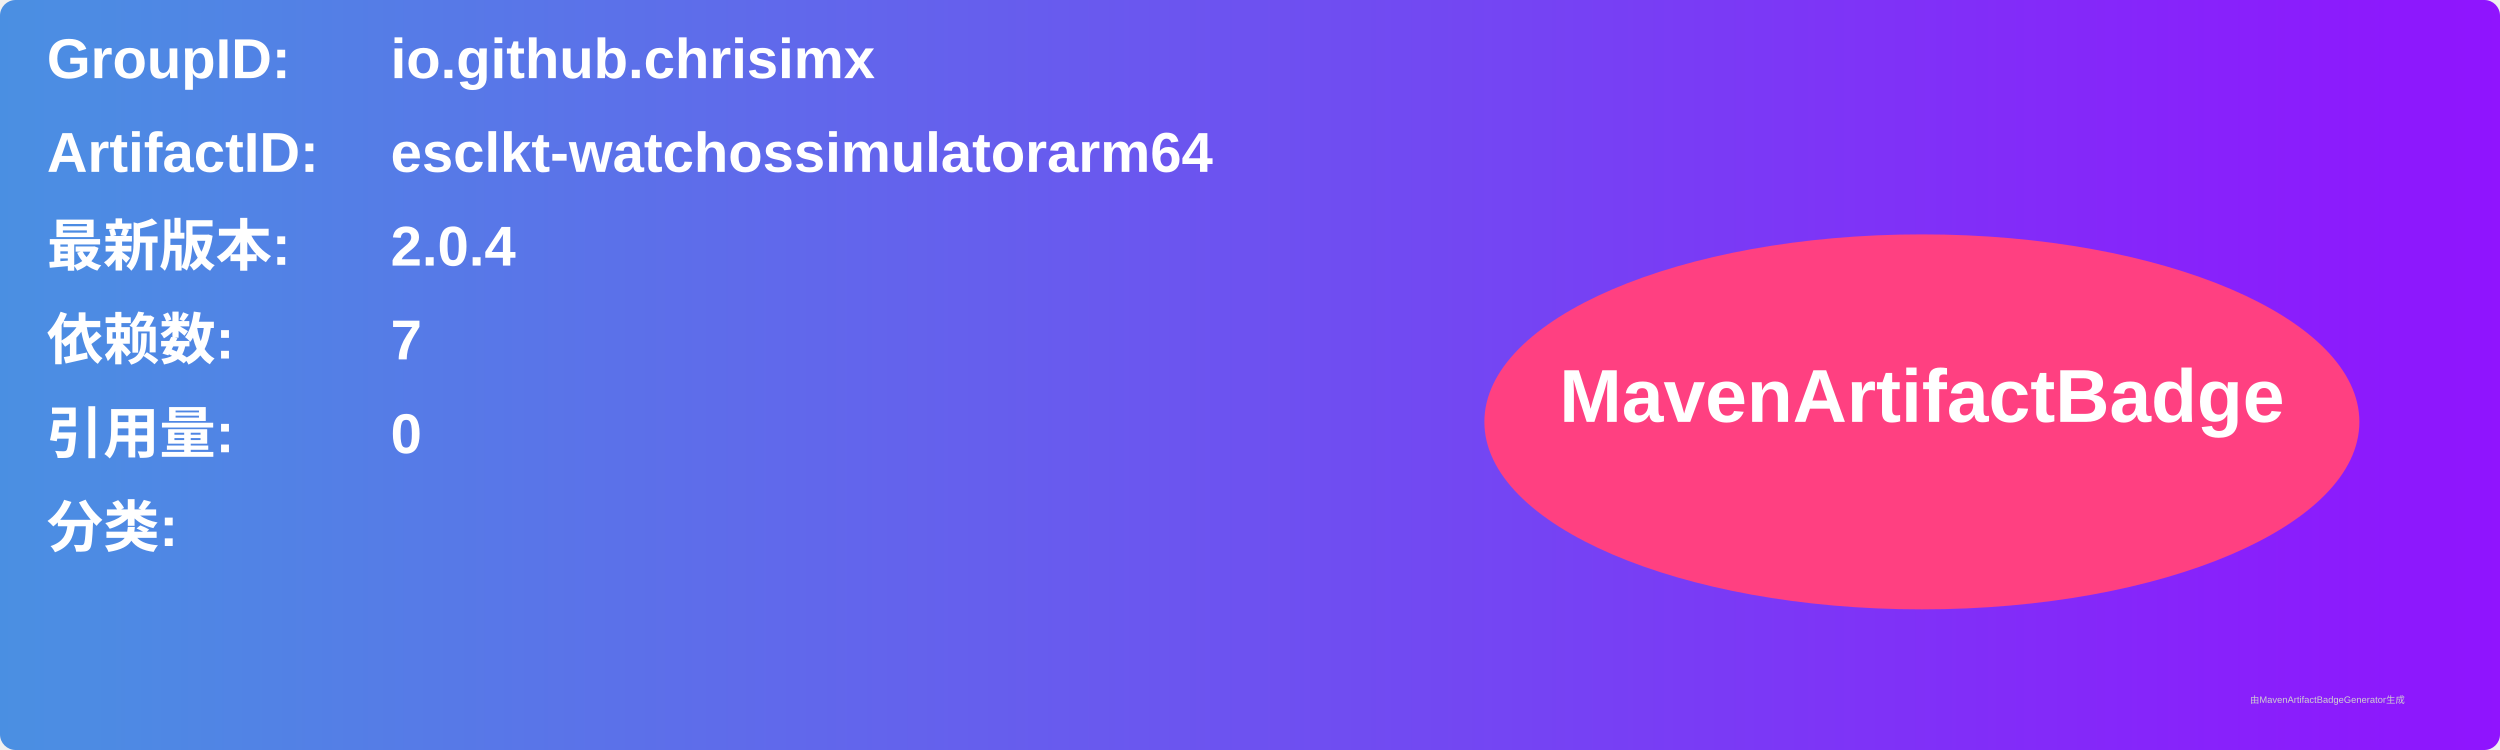
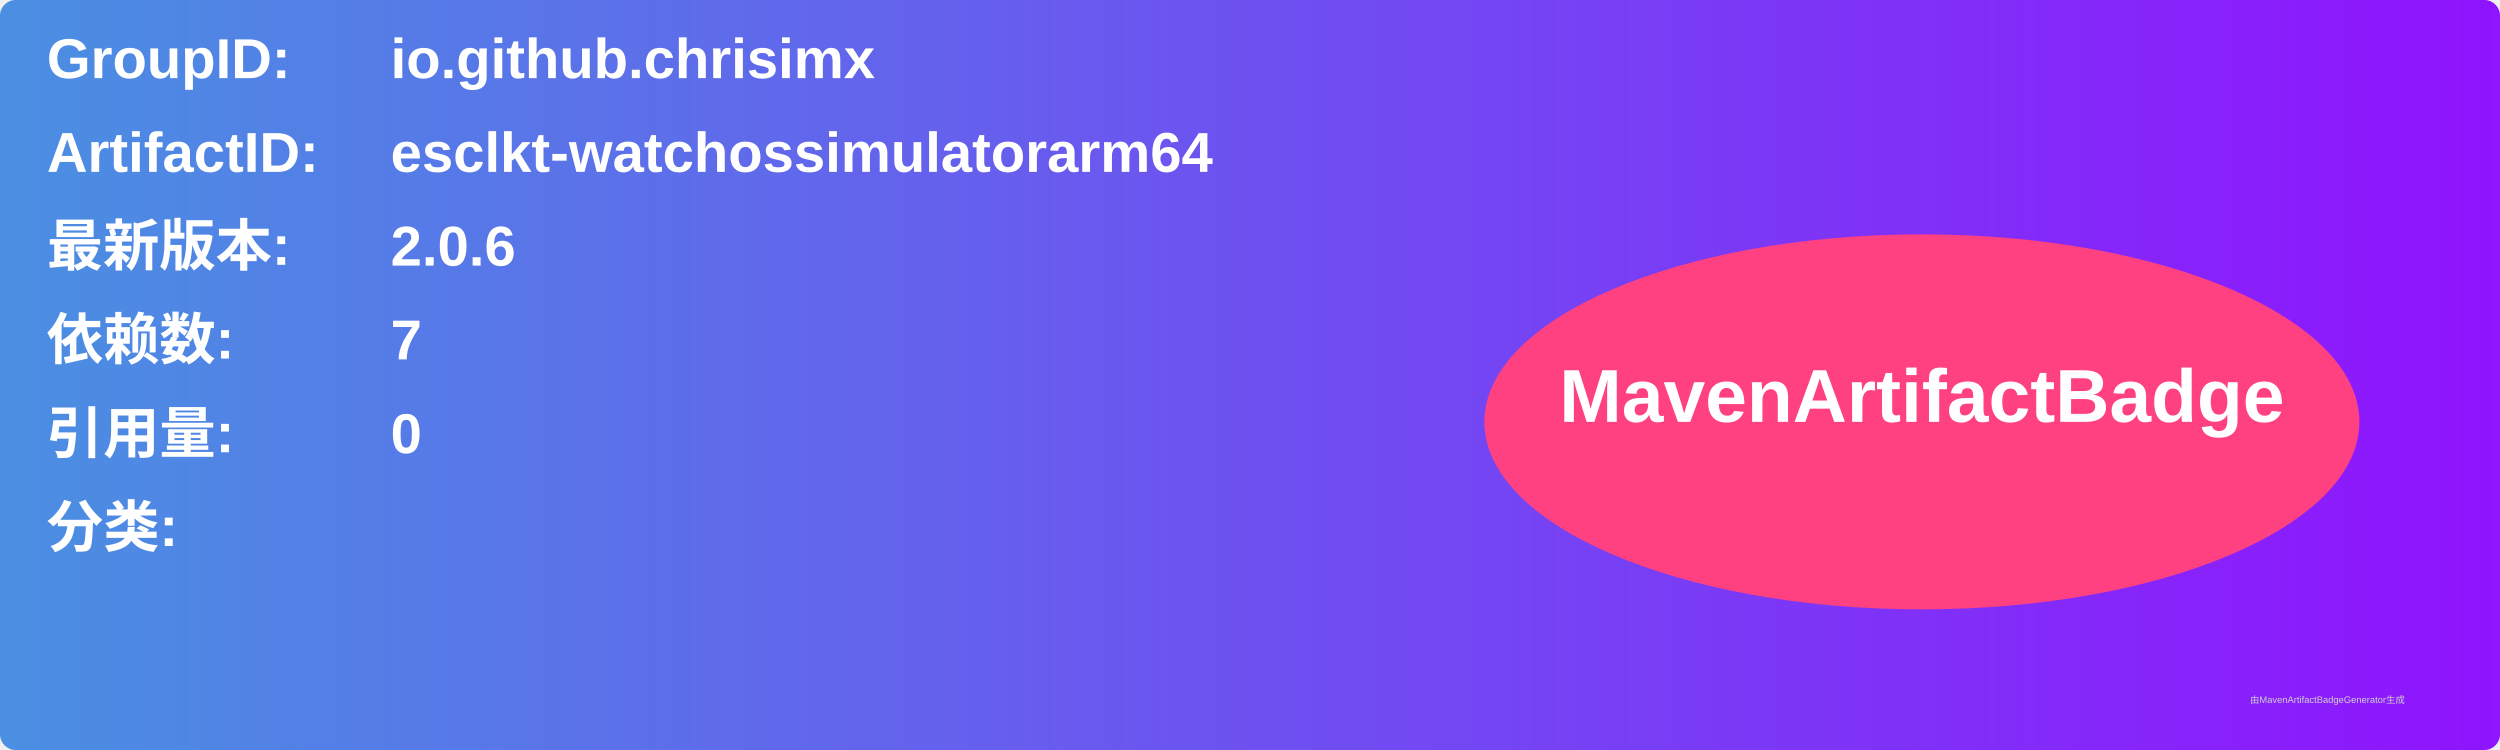
<svg xmlns="http://www.w3.org/2000/svg" width="800" height="240" viewBox="0 0 800 240">
  <linearGradient id="grad" x1="0%" y1="0%" x2="100%" y2="0%">
    <stop offset="0%" stop-color="#4a90e2" />
    <stop offset="100%" stop-color="#9013fe" />
  </linearGradient>
  <rect width="100%" height="100%" rx="5" ry="5" fill="url(#grad)" />
  <g transform="translate(15, 15)">
    <text x="0" y="10" font-family="Arial" font-size="18" fill="white" font-weight="bold" width="260">GroupID:</text>
    <text x="110" y="10" font-family="Arial" font-size="18" fill="white" font-weight="bold" width="460">io.github.chrisimx</text>
    <text x="0" y="40" font-family="Arial" font-size="18" fill="white" font-weight="bold" width="260">ArtifactID:</text>
    <text x="110" y="40" font-family="Arial" font-size="18" fill="white" font-weight="bold" width="460">esclkt-watchossimulatorarm64</text>
    <text x="0" y="70" font-family="Arial" font-size="18" fill="white" font-weight="bold">最新版本:</text>
    <text x="110" y="70" font-family="Arial" font-size="18" fill="white" font-weight="bold">
-       <tspan font-weight="bold">2.0.4</tspan>
+       <tspan font-weight="bold">2.0.6</tspan>
    </text>
    <text x="0" y="100" font-family="Arial" font-size="18" fill="white" font-weight="bold">依赖数: </text>
    <text x="110" y="100" font-family="Arial" font-size="18" fill="white">
      <tspan font-weight="bold">7</tspan>
    </text>
    <text x="0" y="130" font-family="Arial" font-size="18" fill="white" font-weight="bold">引用量: </text>
    <text x="110" y="130" font-family="Arial" font-size="18" fill="white">
      <tspan font-weight="bold">0</tspan>
    </text>
    <text x="0" y="160" font-family="Arial" font-size="18" fill="white" font-weight="bold">分类:</text>
    <text x="10" y="190" font-family="Arial" font-size="10" fill="white">
      <tspan font-weight="bold" />
    </text>
    <ellipse cx="600" cy="120" rx="140" ry="60" fill="#ff4081" />
    <text x="600" y="120" text-anchor="middle" font-family="Arial" font-size="24" fill="white" font-weight="bold">MavenArtifactBadge</text>
  </g>
  <text x="720" y="225" font-family="Arial" font-size="3" fill="#d0d0d0">由MavenArtifactBadgeGenerator生成</text>
</svg>
